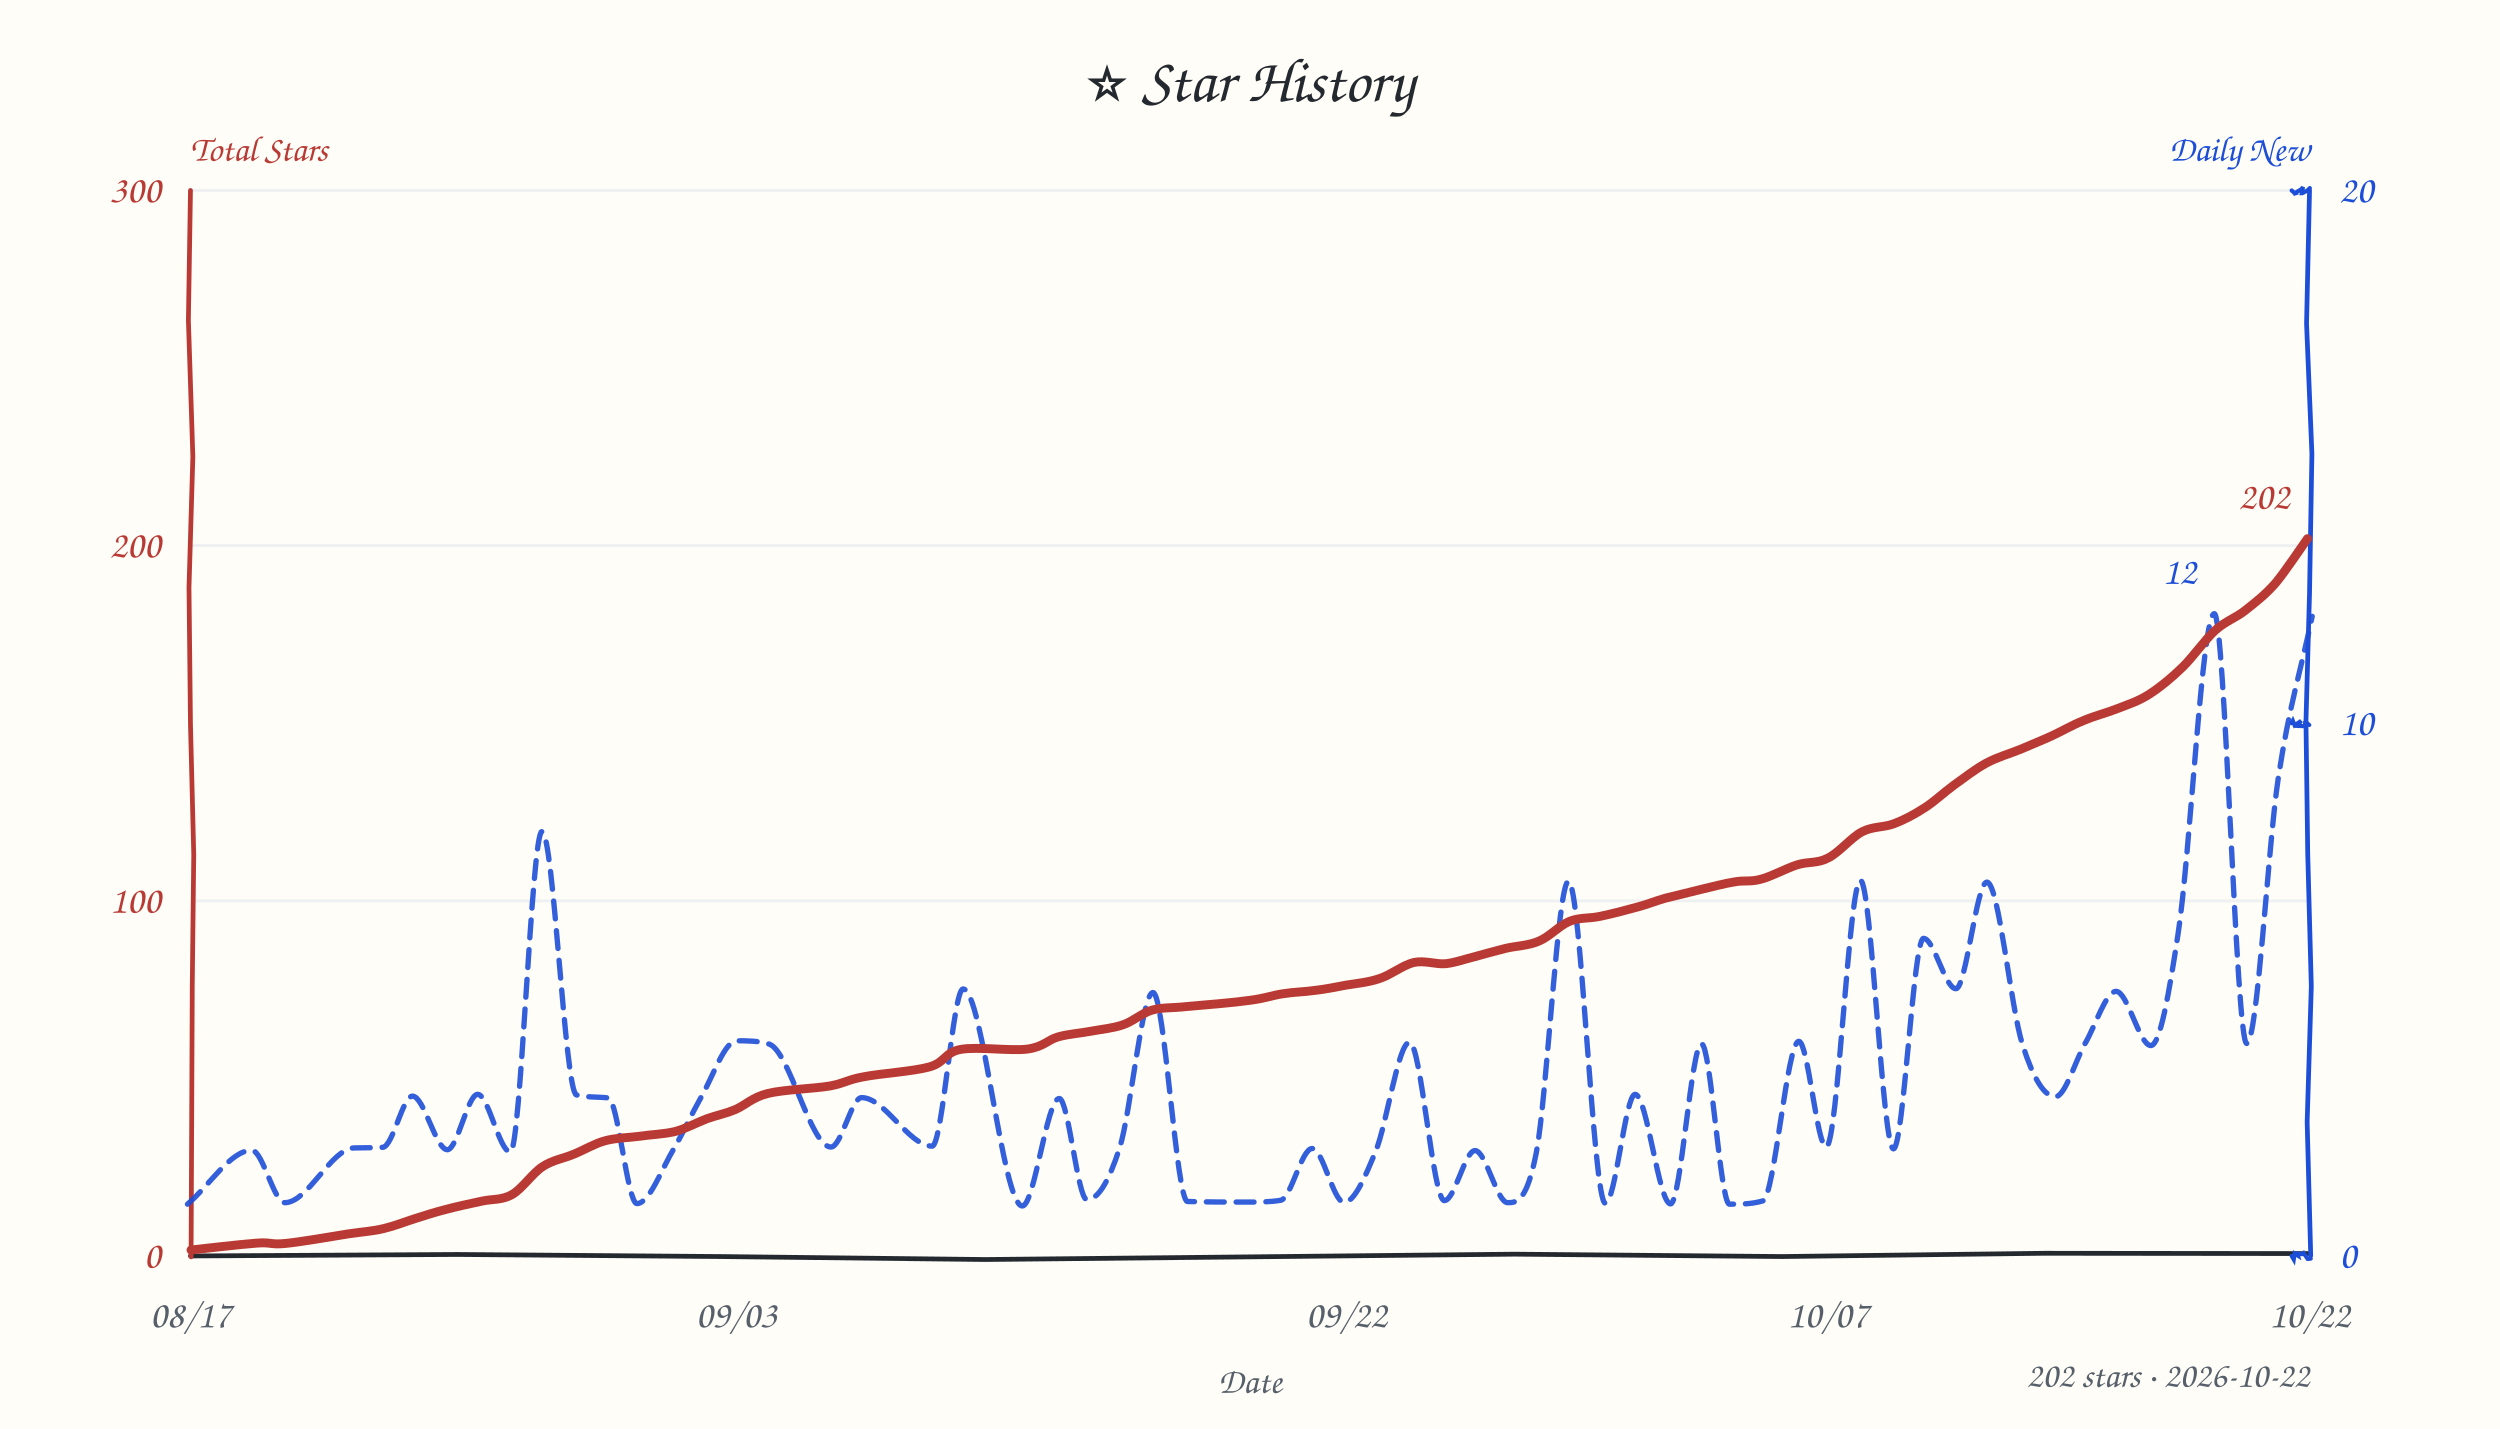
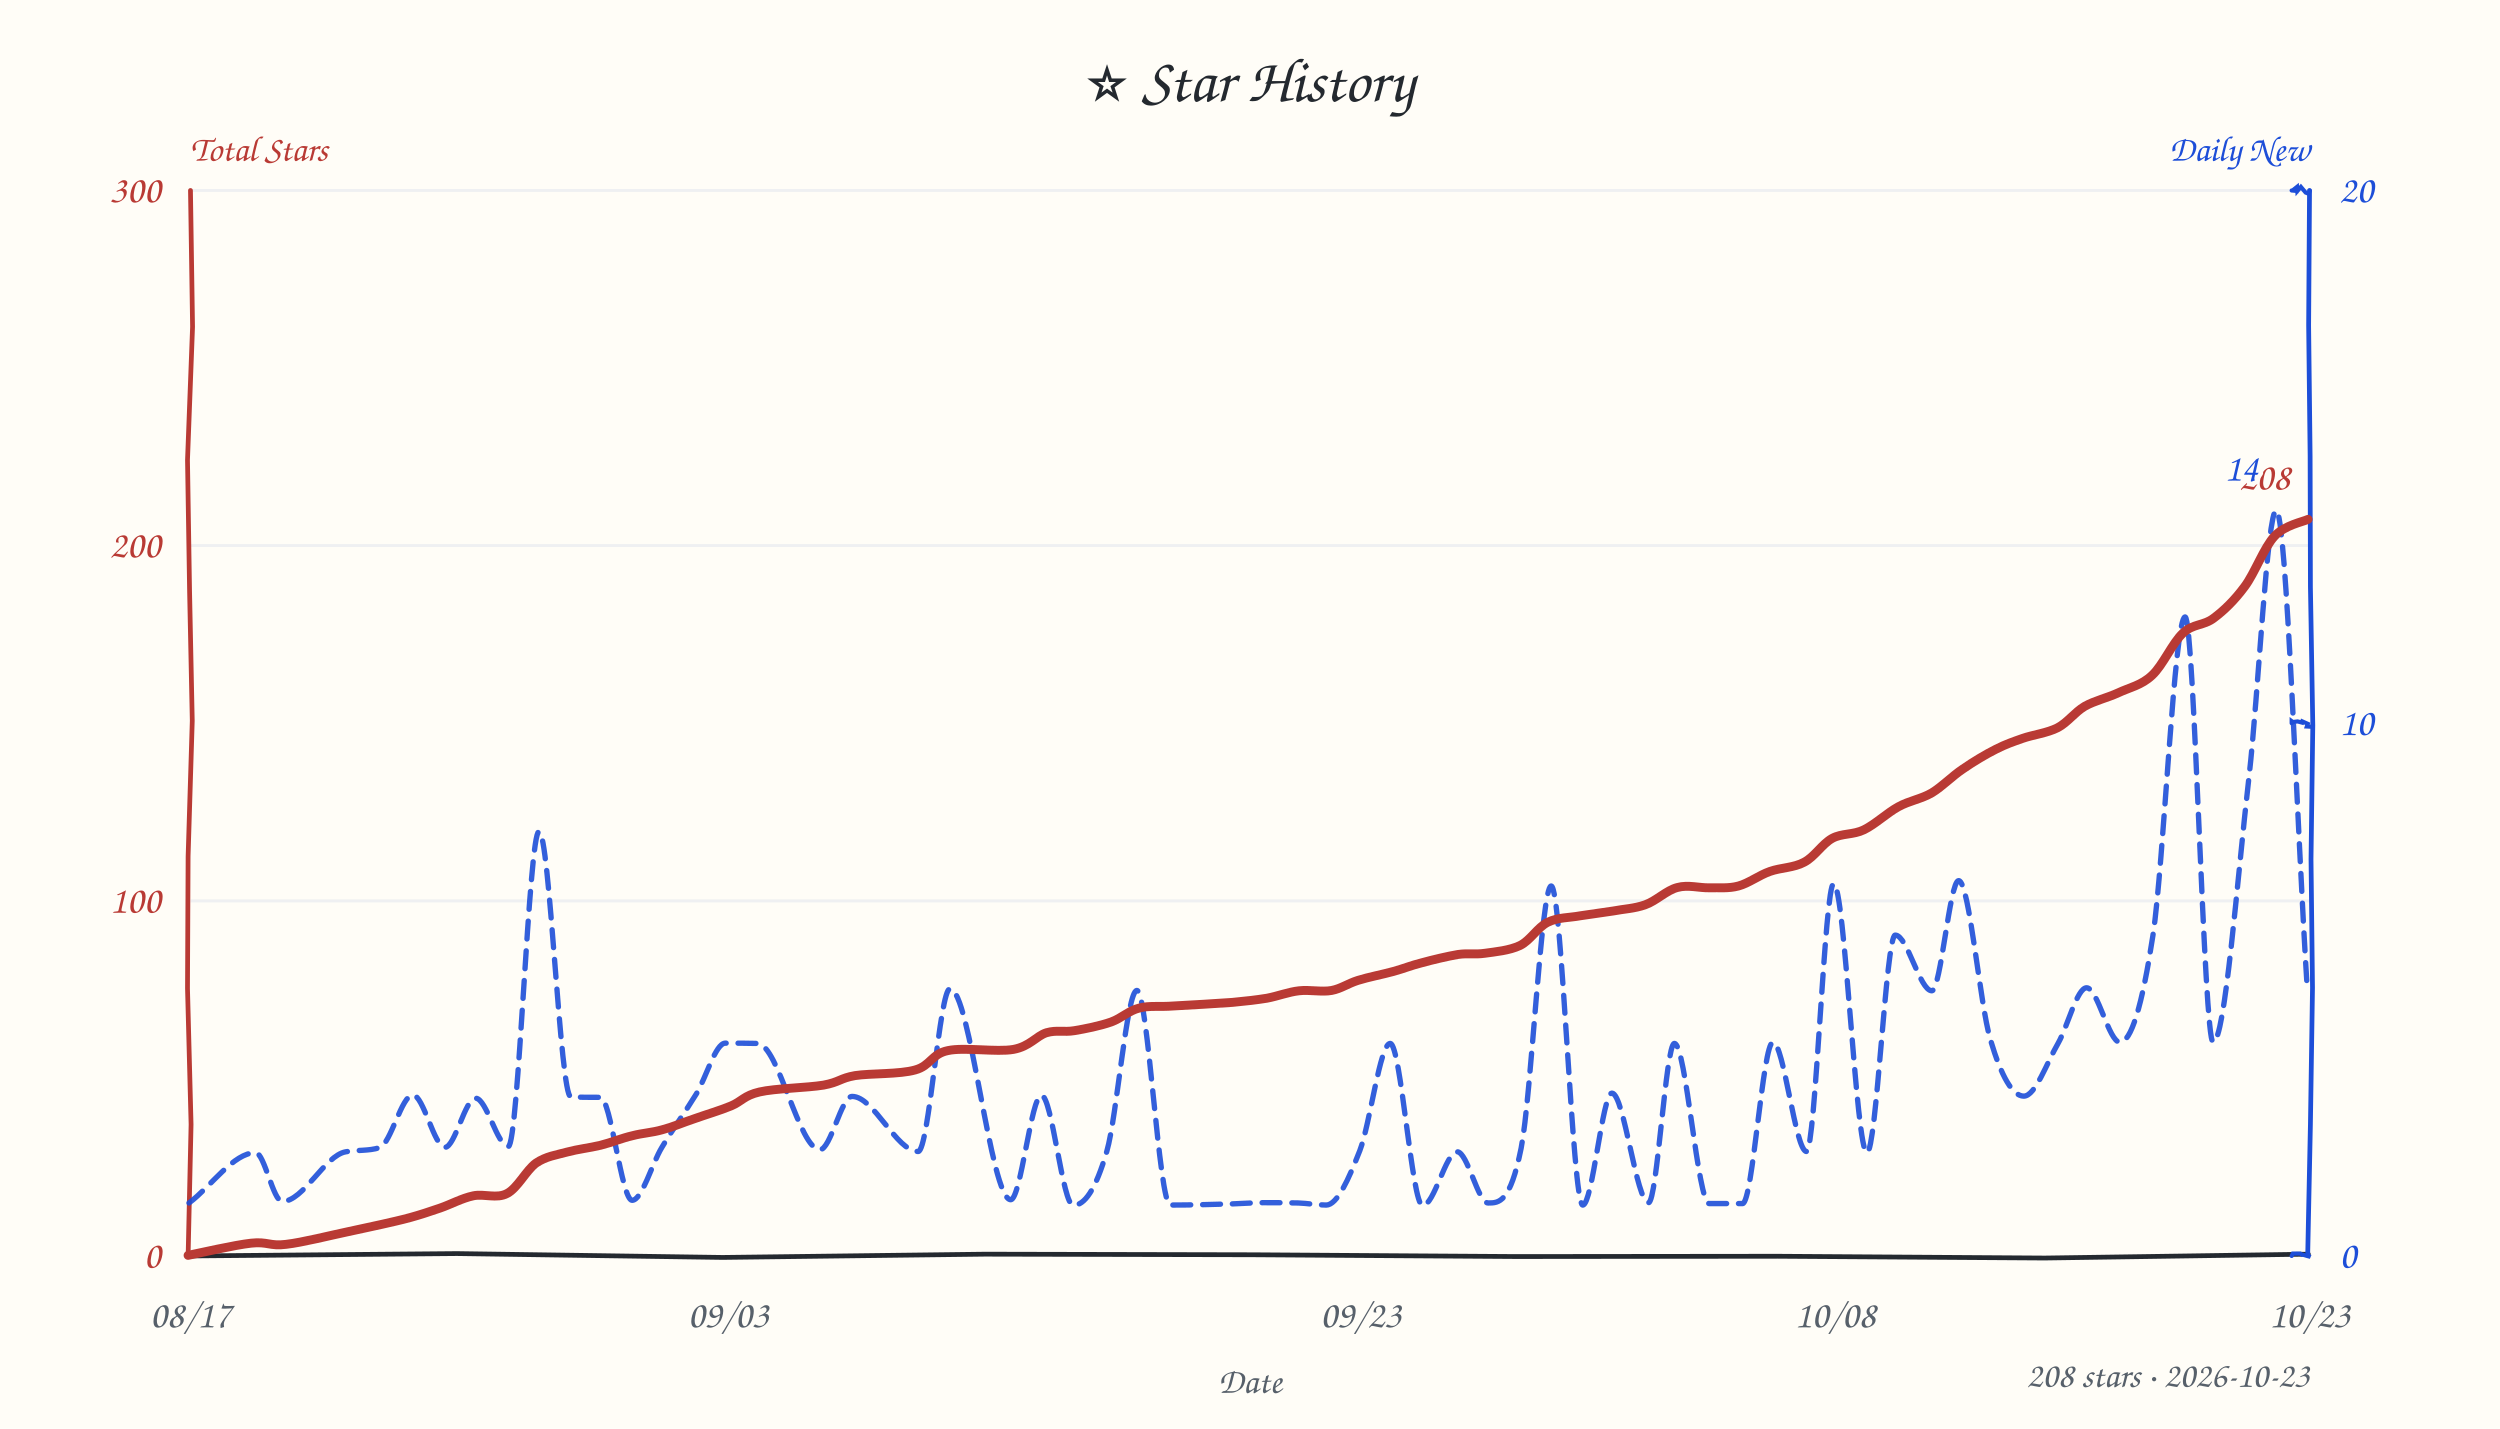
<svg xmlns="http://www.w3.org/2000/svg" width="840" height="480" viewBox="0 0 840 480" fill="#24292f">
  <style>text{font-family:"Comic Sans MS","Comic Sans","Chalkboard SE","Marker Felt","Segoe Print",cursive}</style>
  <rect width="100%" height="100%" fill="#fffdf7" />
  <text x="420" y="34" text-anchor="middle" font-size="21">⭐ Star History</text>
  <text x="64" y="54" font-size="12" font-weight="600" fill="#b93a34">Total Stars</text>
  <text x="776" y="54" text-anchor="end" font-size="12" font-weight="600" fill="#1d4ed8">Daily New</text>
  <line x1="64" y1="302.7" x2="776" y2="302.7" stroke="#e8ebf0" stroke-width="1" opacity="0.7" />
  <line x1="64" y1="183.3" x2="776" y2="183.3" stroke="#e8ebf0" stroke-width="1" opacity="0.7" />
  <line x1="64" y1="64.0" x2="776" y2="64.0" stroke="#e8ebf0" stroke-width="1" opacity="0.7" />
-   <path d="M 64 422 L 153.7 421.5 L 242.2 422.2 L 331.1 423.2 L 420.5 422.3 L 508.9 421.4 L 598.8 422.2 L 686.9 421.1 L 775.4 421.2" stroke="#24292f" stroke-width="1.6" fill="none" stroke-linecap="round" />
-   <path d="M 64 64 L 63.3 107.6 L 64.8 153.4 L 63.5 197.4 L 64.0 243.5 L 65.1 287.1 L 64.6 331.4 L 64.4 377.6 L 64.2 422.3" stroke="#b93a34" stroke-width="1.6" fill="none" stroke-linecap="round" data-axis="total" />
-   <path d="M 776 64 L 775.0 108.7 L 776.8 152.5 L 776.0 199.4 L 774.8 242.4 L 775.4 287.0 L 776.6 331.4 L 775.2 377.0 L 776.4 421.9" stroke="#1d4ed8" stroke-width="1.6" fill="none" stroke-linecap="round" data-axis="daily" />
-   <path d="M 770 422 L 770.7 423.2 L 771.0 421.2 L 772.1 421.9 L 771.9 421.2 L 773.4 421.4 L 774.0 421.0 L 775.4 423.0 L 776.4 422.9" stroke="#1d4ed8" stroke-width="1.4" fill="none" stroke-linecap="round" />
-   <path d="M 770 243 L 770.4 242.2 L 771.0 243.7 L 773.2 242.2 L 771.9 243.9 L 774.4 244.0 L 774.6 242.3 L 774.3 242.2 L 775.9 243.6" stroke="#1d4ed8" stroke-width="1.4" fill="none" stroke-linecap="round" />
-   <path d="M 770 64 L 771.1 65.0 L 770.5 65.2 L 773.4 63.5 L 773.8 62.8 L 773.4 64.9 L 773.6 64.9 L 775.3 64.0 L 776.1 63.2" stroke="#1d4ed8" stroke-width="1.4" fill="none" stroke-linecap="round" />
+   <path d="M 64 422 L 153.5 421.2 L 242.8 422.5 L 331.0 421.4 L 420.8 421.6 L 509.6 422.2 L 597.2 422.1 L 687.0 422.7 L 775.6 421.4" stroke="#24292f" stroke-width="1.6" fill="none" stroke-linecap="round" />
+   <path d="M 64 64 L 64.7 109.8 L 63.0 154.6 L 63.7 198.8 L 64.6 242.2 L 63.2 287.8 L 63.0 332.1 L 64.2 377.8 L 63.2 422.2" stroke="#b93a34" stroke-width="1.6" fill="none" stroke-linecap="round" data-axis="total" />
+   <path d="M 776 64 L 775.7 109.3 L 776.2 153.3 L 776.3 197.2 L 777.1 243.7 L 776.5 288.7 L 777.0 331.9 L 776.3 377.7 L 775.4 421.1" stroke="#1d4ed8" stroke-width="1.6" fill="none" stroke-linecap="round" data-axis="daily" />
+   <path d="M 770 422 L 770.4 421.2 L 772.3 421.2 L 772.9 421.2 L 773.8 421.8 L 773.5 421.5 L 775.2 422.0 L 776.3 422.3 L 775.6 421.9" stroke="#1d4ed8" stroke-width="1.4" fill="none" stroke-linecap="round" />
+   <path d="M 770 243 L 770.0 242.3 L 770.4 242.6 L 772.0 242.4 L 773.5 242.8 L 773.6 242.4 L 775.4 243.2 L 775.1 244.1 L 777.0 244.2" stroke="#1d4ed8" stroke-width="1.4" fill="none" stroke-linecap="round" />
+   <path d="M 770 64 L 771.1 64.1 L 770.8 63.6 L 771.8 62.8 L 771.9 64.2 L 773.1 62.8 L 774.7 64.7 L 775.7 65.1 L 776.1 64.1" stroke="#1d4ed8" stroke-width="1.4" fill="none" stroke-linecap="round" />
  <text x="54" y="426.0" text-anchor="end" font-size="13" fill="#b93a34" data-axis="total">0</text>
  <text x="54" y="306.7" text-anchor="end" font-size="13" fill="#b93a34" data-axis="total">100</text>
  <text x="54" y="187.3" text-anchor="end" font-size="13" fill="#b93a34" data-axis="total">200</text>
  <text x="54" y="68.0" text-anchor="end" font-size="13" fill="#b93a34" data-axis="total">300</text>
  <text x="786" y="426.0" text-anchor="start" font-size="13" fill="#1d4ed8" data-axis="daily">0</text>
  <text x="786" y="247.0" text-anchor="start" font-size="13" fill="#1d4ed8" data-axis="daily">10</text>
  <text x="786" y="68.0" text-anchor="start" font-size="13" fill="#1d4ed8" data-axis="daily">20</text>
  <text x="64.0" y="446" text-anchor="middle" font-size="13" fill="#57606a">08/17</text>
-   <text x="247.4" y="446" text-anchor="middle" font-size="13" fill="#57606a">09/03</text>
-   <text x="452.4" y="446" text-anchor="middle" font-size="13" fill="#57606a">09/22</text>
-   <text x="614.2" y="446" text-anchor="middle" font-size="13" fill="#57606a">10/07</text>
-   <text x="776.0" y="446" text-anchor="middle" font-size="13" fill="#57606a">10/22</text>
+   <text x="244.7" y="446" text-anchor="middle" font-size="13" fill="#57606a">09/03</text>
+   <text x="457.2" y="446" text-anchor="middle" font-size="13" fill="#57606a">09/23</text>
+   <text x="616.6" y="446" text-anchor="middle" font-size="13" fill="#57606a">10/08</text>
+   <text x="776.0" y="446" text-anchor="middle" font-size="13" fill="#57606a">10/23</text>
  <text x="420" y="468" font-size="12" fill="#57606a" text-anchor="middle">Date</text>
-   <path d="M 63.0 404.6 C 70.2 398.6, 77.4 386.5, 84.6 386.5 C 88.3 386.5, 92.0 404.1, 95.7 404.1 C 103.5 404.1, 111.2 385.9, 119.0 385.7 C 122.2 385.6, 125.4 385.7, 128.6 385.5 C 132.0 385.3, 135.3 368.3, 138.6 368.3 C 142.5 368.3, 146.4 386.3, 150.3 386.3 C 153.7 386.3, 157.1 367.7, 160.5 367.7 C 164.1 367.7, 167.8 387.1, 171.5 387.1 C 175.0 387.1, 178.6 279.4, 182.1 279.4 C 186.0 279.4, 189.8 367.0, 193.7 367.9 C 197.3 368.8, 200.9 368.5, 204.4 368.9 C 207.6 369.3, 210.8 404.4, 214.0 404.4 C 218.2 404.4, 222.3 392.8, 226.5 385.8 C 229.5 380.7, 232.5 374.1, 235.5 368.8 C 239.5 361.9, 243.5 349.7, 247.5 349.7 C 251.1 349.7, 254.7 349.7, 258.4 350.8 C 265.3 353.0, 272.3 385.4, 279.2 385.4 C 282.7 385.4, 286.1 368.8, 289.5 368.8 C 297.4 368.8, 305.3 385.1, 313.2 385.1 C 316.7 385.1, 320.2 332.3, 323.6 332.3 C 330.2 332.3, 336.8 405.2, 343.5 405.2 C 347.6 405.2, 351.7 369.1, 355.9 369.1 C 359.0 369.1, 362.1 403.1, 365.2 403.1 C 368.9 403.1, 372.5 397.2, 376.2 385.7 C 379.9 374.1, 383.7 333.5, 387.4 333.5 C 391.3 333.5, 395.2 403.6, 399.0 403.7 C 405.8 403.9, 412.5 403.9, 419.3 403.9 C 422.9 403.9, 426.6 403.9, 430.3 403.3 C 433.8 402.7, 437.3 385.9, 440.9 385.9 C 444.5 385.9, 448.0 404.0, 451.6 404.0 C 455.1 404.0, 458.7 395.4, 462.2 386.9 C 466.0 377.7, 469.8 350.2, 473.6 350.2 C 477.5 350.2, 481.4 403.4, 485.3 403.4 C 488.8 403.4, 492.2 386.6, 495.6 386.6 C 499.3 386.6, 502.9 404.1, 506.6 404.1 C 509.8 404.1, 513.0 403.6, 516.2 387.3 C 519.8 368.9, 523.4 296.1, 527.0 296.1 C 531.2 296.1, 535.3 404.3, 539.4 404.3 C 542.8 404.3, 546.1 367.7, 549.4 367.7 C 553.4 367.7, 557.3 404.5, 561.3 404.5 C 564.8 404.5, 568.3 350.7, 571.7 350.7 C 574.8 350.7, 578.0 404.6, 581.1 404.6 C 584.8 404.6, 588.6 404.6, 592.3 403.5 C 596.3 402.2, 600.4 349.9, 604.4 349.9 C 607.5 349.9, 610.5 385.4, 613.6 385.4 C 617.5 385.4, 621.3 295.8, 625.1 295.8 C 628.8 295.8, 632.5 386.0, 636.2 386.0 C 639.6 386.0, 642.9 315.3, 646.3 315.3 C 649.9 315.3, 653.5 332.2, 657.2 332.2 C 660.6 332.2, 664.1 296.4, 667.6 296.4 C 671.6 296.4, 675.6 338.9, 679.6 351.1 C 683.2 362.4, 686.9 368.5, 690.6 368.5 C 693.9 368.5, 697.3 356.4, 700.6 350.6 C 704.1 344.6, 707.6 333.1, 711.0 333.1 C 714.9 333.1, 718.8 351.3, 722.7 351.3 C 725.8 351.3, 728.8 333.7, 731.8 314.0 C 735.9 287.7, 739.9 206.2, 744.0 206.2 C 747.6 206.2, 751.3 350.6, 754.9 350.6 C 758.5 350.6, 762.0 284.7, 765.5 261.4 C 769.3 236.5, 773.1 225.2, 776.9 207.1" fill="none" stroke="#1d4ed8" stroke-width="1.8" stroke-dasharray="6 4" stroke-linecap="round" stroke-linejoin="round" opacity="0.9" />
-   <path d="M 64.2 420.0 C 67.8 419.6, 80.8 418.1, 86.1 417.7 C 91.4 417.3, 90.7 418.3, 95.9 417.8 C 101.0 417.3, 111.4 415.5, 116.9 414.6 C 122.4 413.8, 125.2 413.7, 128.9 412.8 C 132.7 411.9, 136.1 410.5, 139.6 409.4 C 143.1 408.3, 146.1 407.3, 149.7 406.4 C 153.4 405.4, 158.1 404.4, 161.8 403.6 C 165.5 402.8, 168.6 403.3, 172.0 401.4 C 175.4 399.5, 178.9 394.2, 182.3 392.0 C 185.8 389.7, 189.3 389.3, 192.8 387.8 C 196.3 386.4, 199.6 384.3, 203.3 383.3 C 207.0 382.3, 210.9 382.3, 214.8 381.8 C 218.7 381.2, 223.0 381.1, 226.8 380.2 C 230.5 379.2, 234.1 377.2, 237.5 375.9 C 240.9 374.7, 243.7 374.2, 247.1 372.8 C 250.5 371.3, 252.8 368.7, 258.0 367.4 C 263.3 366.1, 273.4 365.8, 278.8 364.9 C 284.1 363.9, 284.6 362.8, 290.2 361.8 C 295.7 360.7, 306.8 360.0, 312.2 358.5 C 317.7 357.0, 317.3 353.6, 322.8 352.6 C 328.3 351.6, 339.7 353.2, 345.1 352.5 C 350.6 351.8, 352.0 349.4, 355.5 348.4 C 359.1 347.4, 362.8 347.2, 366.5 346.5 C 370.2 345.8, 374.0 345.5, 377.4 344.3 C 380.9 343.1, 383.6 340.4, 387.1 339.4 C 390.7 338.4, 393.2 338.8, 398.7 338.2 C 404.2 337.7, 414.6 336.9, 420.0 336.1 C 425.4 335.4, 427.5 334.4, 431.1 333.9 C 434.7 333.3, 438.1 333.3, 441.6 332.8 C 445.2 332.4, 448.6 331.7, 452.3 331.0 C 455.9 330.4, 459.7 330.1, 463.5 328.8 C 467.3 327.6, 471.3 324.3, 475.0 323.4 C 478.7 322.6, 482.4 324.1, 485.8 323.8 C 489.2 323.4, 492.0 322.3, 495.3 321.5 C 498.6 320.6, 502.1 319.6, 505.7 318.7 C 509.3 317.8, 513.5 317.8, 517.1 316.2 C 520.7 314.7, 523.9 311.0, 527.3 309.6 C 530.7 308.2, 533.7 308.7, 537.6 307.9 C 541.5 307.1, 546.8 305.7, 550.4 304.7 C 554.1 303.7, 556.0 302.8, 559.5 301.8 C 563.1 300.9, 567.8 299.8, 571.7 298.8 C 575.6 297.9, 579.6 296.8, 582.9 296.3 C 586.2 295.7, 588.2 296.4, 591.7 295.4 C 595.2 294.5, 600.1 291.8, 603.8 290.6 C 607.6 289.4, 610.6 290.2, 614.2 288.3 C 617.9 286.5, 622.0 281.4, 625.6 279.5 C 629.3 277.6, 632.8 278.1, 636.3 276.8 C 639.8 275.5, 643.3 273.6, 646.7 271.4 C 650.0 269.3, 653.0 266.4, 656.4 263.9 C 659.9 261.4, 663.7 258.4, 667.4 256.4 C 671.1 254.4, 675.1 253.3, 678.8 251.8 C 682.5 250.2, 685.8 248.9, 689.3 247.3 C 692.8 245.7, 696.3 243.6, 700.1 242.1 C 703.8 240.5, 708.0 239.5, 711.7 238.0 C 715.3 236.6, 718.5 235.6, 722.1 233.3 C 725.7 231.0, 729.6 227.8, 733.3 224.2 C 737.0 220.6, 740.8 215.0, 744.3 211.8 C 747.9 208.6, 751.1 207.7, 754.4 205.1 C 757.8 202.4, 761.1 199.9, 764.6 195.9 C 768.0 191.8, 773.5 183.5, 775.3 181.0" fill="none" stroke="#b93a34" stroke-width="3" stroke-linecap="round" />
-   <text x="769.3" y="171.0" text-anchor="end" font-size="13" font-weight="600" fill="#b93a34" stroke="#fffdf7" stroke-width="3" paint-order="stroke" stroke-linejoin="round" data-peak="total">202</text>
-   <text x="738.0" y="196.2" text-anchor="end" font-size="13" font-weight="600" fill="#1d4ed8" stroke="#fffdf7" stroke-width="3" paint-order="stroke" stroke-linejoin="round" data-peak="daily">12</text>
-   <text x="776" y="466" text-anchor="end" font-size="12" fill="#57606a">202 stars · 2026-10-22</text>
+   <path d="M 63.5 404.2 C 71.0 398.6, 78.4 387.3, 85.9 387.3 C 88.8 387.3, 91.8 403.7, 94.8 403.7 C 102.0 403.7, 109.1 388.2, 116.2 387.0 C 120.0 386.3, 123.8 386.8, 127.6 385.6 C 131.3 384.3, 135.0 367.9, 138.7 367.9 C 142.3 367.9, 145.9 385.5, 149.5 385.5 C 152.9 385.5, 156.3 369.0, 159.8 369.0 C 163.5 369.0, 167.1 385.2, 170.8 385.2 C 174.2 385.2, 177.7 279.4, 181.1 279.4 C 184.7 279.4, 188.2 368.5, 191.8 368.6 C 195.1 368.7, 198.4 368.7, 201.7 368.7 C 205.3 368.7, 208.8 403.3, 212.4 403.3 C 215.7 403.3, 219.0 391.1, 222.4 385.5 C 226.2 379.1, 230.1 373.9, 234.0 367.5 C 237.2 362.2, 240.4 350.5, 243.7 350.5 C 247.3 350.5, 251.0 350.5, 254.6 350.6 C 261.6 351.0, 268.5 386.3, 275.5 386.3 C 279.1 386.3, 282.7 368.4, 286.3 368.4 C 293.7 368.4, 301.1 386.9, 308.5 386.9 C 312.1 386.9, 315.7 332.2, 319.2 332.2 C 326.0 332.2, 332.8 403.1, 339.6 403.1 C 343.0 403.1, 346.5 368.0, 349.9 368.0 C 353.5 368.0, 357.0 405.0, 360.6 405.0 C 364.4 405.0, 368.1 399.9, 371.9 386.8 C 375.3 375.1, 378.6 332.8, 382.0 332.8 C 385.7 332.8, 389.4 404.9, 393.2 404.9 C 400.2 404.9, 407.2 404.7, 414.2 404.5 C 417.6 404.4, 421.0 404.1, 424.4 404.1 C 428.3 404.1, 432.3 404.1, 436.2 404.2 C 439.3 404.3, 442.4 404.9, 445.6 404.9 C 449.3 404.9, 453.1 396.3, 456.9 386.6 C 460.3 377.9, 463.7 350.6, 467.1 350.6 C 470.7 350.6, 474.4 405.1, 478.0 405.1 C 481.9 405.1, 485.8 387.0, 489.6 387.0 C 493.1 387.0, 496.6 404.2, 500.0 404.2 C 503.7 404.2, 507.4 404.2, 511.1 385.8 C 514.5 368.8, 517.9 297.7, 521.2 297.7 C 524.8 297.7, 528.3 404.9, 531.8 404.9 C 535.1 404.9, 538.4 367.3, 541.6 367.3 C 545.7 367.3, 549.8 404.1, 553.9 404.1 C 556.8 404.1, 559.7 350.6, 562.6 350.6 C 566.5 350.6, 570.4 404.4, 574.3 404.4 C 578.0 404.4, 581.8 404.4, 585.5 404.4 C 588.9 404.4, 592.3 350.2, 595.7 350.2 C 599.4 350.2, 603.2 386.9, 607.0 386.9 C 610.0 386.9, 613.1 296.9, 616.1 296.9 C 619.9 296.9, 623.6 387.3, 627.3 387.3 C 630.5 387.3, 633.7 314.2, 636.8 314.2 C 640.9 314.2, 645.0 332.9, 649.1 332.9 C 652.1 332.9, 655.1 295.9, 658.1 295.9 C 661.7 295.9, 665.2 337.5, 668.8 349.4 C 672.5 361.9, 676.3 368.3, 680.0 368.3 C 683.9 368.3, 687.7 357.1, 691.6 350.4 C 694.7 344.9, 697.9 331.9, 701.1 331.9 C 704.8 331.9, 708.6 350.2, 712.3 350.2 C 716.0 350.2, 719.7 338.5, 723.4 314.2 C 727.0 290.6, 730.6 207.3, 734.2 207.3 C 737.3 207.3, 740.5 350.2, 743.6 350.2 C 747.6 350.2, 751.7 295.3, 755.7 260.7 C 758.7 234.6, 761.8 171.5, 764.8 171.5 C 768.3 171.5, 771.8 279.3, 775.3 333.2" fill="none" stroke="#1d4ed8" stroke-width="1.8" stroke-dasharray="6 4" stroke-linecap="round" stroke-linejoin="round" opacity="0.9" />
+   <path d="M 63.2 421.8 C 66.7 421.1, 78.9 418.3, 84.4 417.7 C 89.9 417.1, 90.7 418.8, 96.1 418.1 C 101.5 417.5, 111.4 415.0, 116.7 413.9 C 122.1 412.7, 124.7 412.2, 128.2 411.4 C 131.7 410.6, 134.5 410.0, 137.8 409.1 C 141.1 408.2, 144.4 407.1, 147.9 405.9 C 151.4 404.7, 155.2 402.6, 159.0 401.8 C 162.7 401.0, 166.9 402.9, 170.4 401.0 C 173.9 399.2, 176.8 393.2, 180.1 390.8 C 183.5 388.5, 186.9 388.1, 190.5 387.1 C 194.2 386.1, 198.1 385.7, 201.8 384.8 C 205.4 383.9, 209.0 382.4, 212.5 381.6 C 215.9 380.7, 219.0 380.6, 222.5 379.6 C 226.0 378.7, 229.4 377.2, 233.3 375.9 C 237.2 374.5, 242.0 373.1, 245.6 371.6 C 249.2 370.1, 250.0 368.1, 255.2 366.9 C 260.3 365.7, 271.3 365.5, 276.7 364.6 C 282.1 363.6, 282.2 362.3, 287.3 361.4 C 292.5 360.6, 302.3 361.0, 307.5 359.5 C 312.7 358.1, 313.0 354.1, 318.5 353.0 C 324.0 351.8, 334.9 353.6, 340.5 352.6 C 346.0 351.6, 348.2 348.1, 351.6 347.0 C 355.1 346.0, 357.4 346.9, 361.0 346.3 C 364.6 345.7, 369.6 344.7, 373.3 343.4 C 376.9 342.1, 379.2 339.6, 382.8 338.7 C 386.3 337.8, 389.2 338.4, 394.4 338.0 C 399.7 337.7, 408.9 337.2, 414.1 336.8 C 419.3 336.3, 421.9 336.0, 425.7 335.4 C 429.4 334.7, 432.9 333.3, 436.5 332.9 C 440.1 332.5, 444.1 333.4, 447.4 332.8 C 450.6 332.2, 452.8 330.5, 456.3 329.4 C 459.8 328.3, 464.6 327.4, 468.2 326.4 C 471.8 325.4, 474.1 324.4, 477.7 323.5 C 481.3 322.5, 486.4 321.3, 489.9 320.7 C 493.5 320.2, 495.4 320.8, 498.9 320.3 C 502.4 319.8, 507.1 319.4, 510.7 317.7 C 514.2 316.0, 516.6 311.6, 520.0 309.9 C 523.4 308.2, 527.3 308.4, 531.0 307.7 C 534.7 307.1, 538.3 306.7, 542.0 306.1 C 545.6 305.4, 549.2 305.3, 552.8 304.0 C 556.5 302.7, 560.0 299.1, 563.6 298.2 C 567.2 297.2, 571.0 298.4, 574.4 298.3 C 577.8 298.2, 580.7 298.6, 584.1 297.7 C 587.5 296.8, 591.0 294.1, 594.7 292.8 C 598.4 291.5, 602.7 291.6, 606.2 289.7 C 609.7 287.9, 612.2 283.6, 615.6 281.7 C 618.9 279.9, 622.6 280.6, 626.3 278.8 C 630.0 277.0, 634.0 273.2, 637.8 271.1 C 641.6 269.0, 645.5 268.5, 649.1 266.4 C 652.7 264.2, 655.9 260.8, 659.5 258.4 C 663.1 255.9, 667.3 253.4, 670.7 251.7 C 674.1 250.0, 676.2 249.3, 679.6 248.1 C 683.0 246.9, 687.9 246.3, 691.4 244.5 C 694.8 242.7, 697.1 239.3, 700.5 237.3 C 703.9 235.4, 708.0 234.5, 711.7 232.8 C 715.5 231.0, 719.5 230.3, 723.1 226.9 C 726.7 223.6, 730.0 215.9, 733.5 212.7 C 736.9 209.5, 740.4 210.3, 743.8 207.7 C 747.3 205.1, 750.8 201.7, 754.2 197.1 C 757.6 192.6, 760.7 183.9, 764.3 180.1 C 767.8 176.4, 773.6 175.4, 775.5 174.5" fill="none" stroke="#b93a34" stroke-width="3" stroke-linecap="round" />
+   <text x="769.5" y="164.5" text-anchor="end" font-size="13" font-weight="600" fill="#b93a34" stroke="#fffdf7" stroke-width="3" paint-order="stroke" stroke-linejoin="round" data-peak="total">208</text>
+   <text x="758.8" y="161.5" text-anchor="end" font-size="13" font-weight="600" fill="#1d4ed8" stroke="#fffdf7" stroke-width="3" paint-order="stroke" stroke-linejoin="round" data-peak="daily">14</text>
+   <text x="776" y="466" text-anchor="end" font-size="12" fill="#57606a">208 stars · 2026-10-23</text>
</svg>
